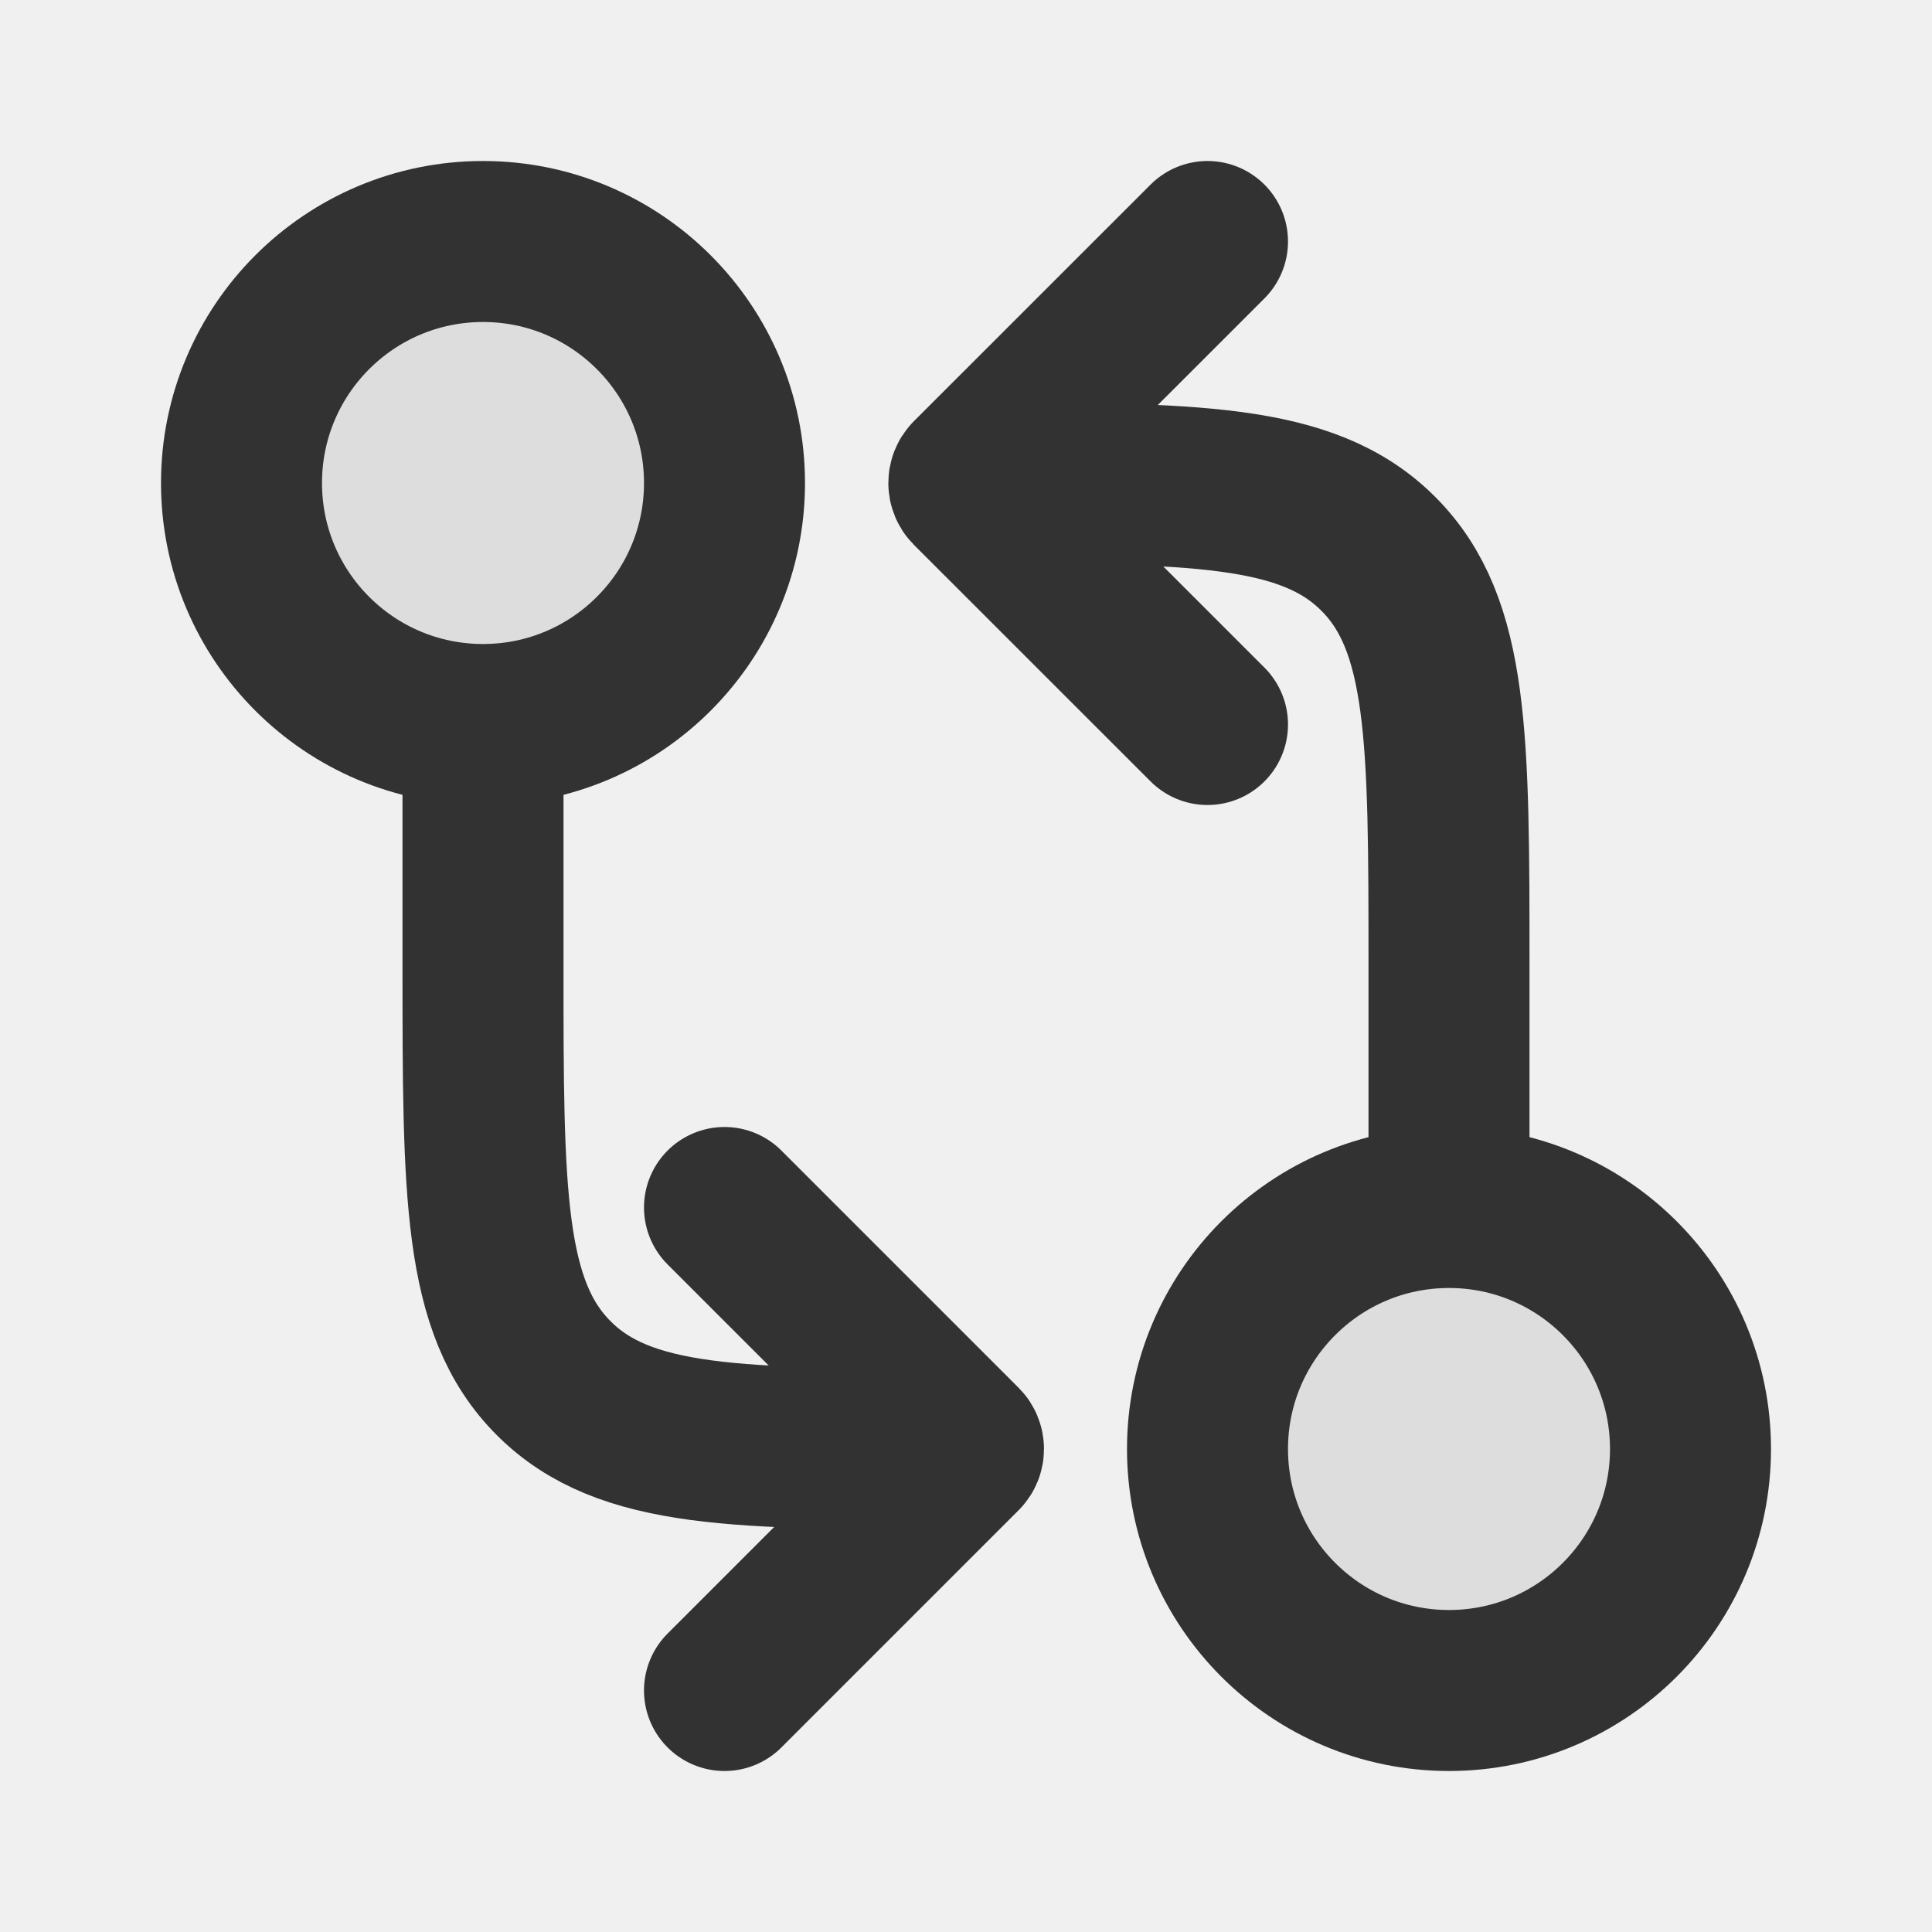
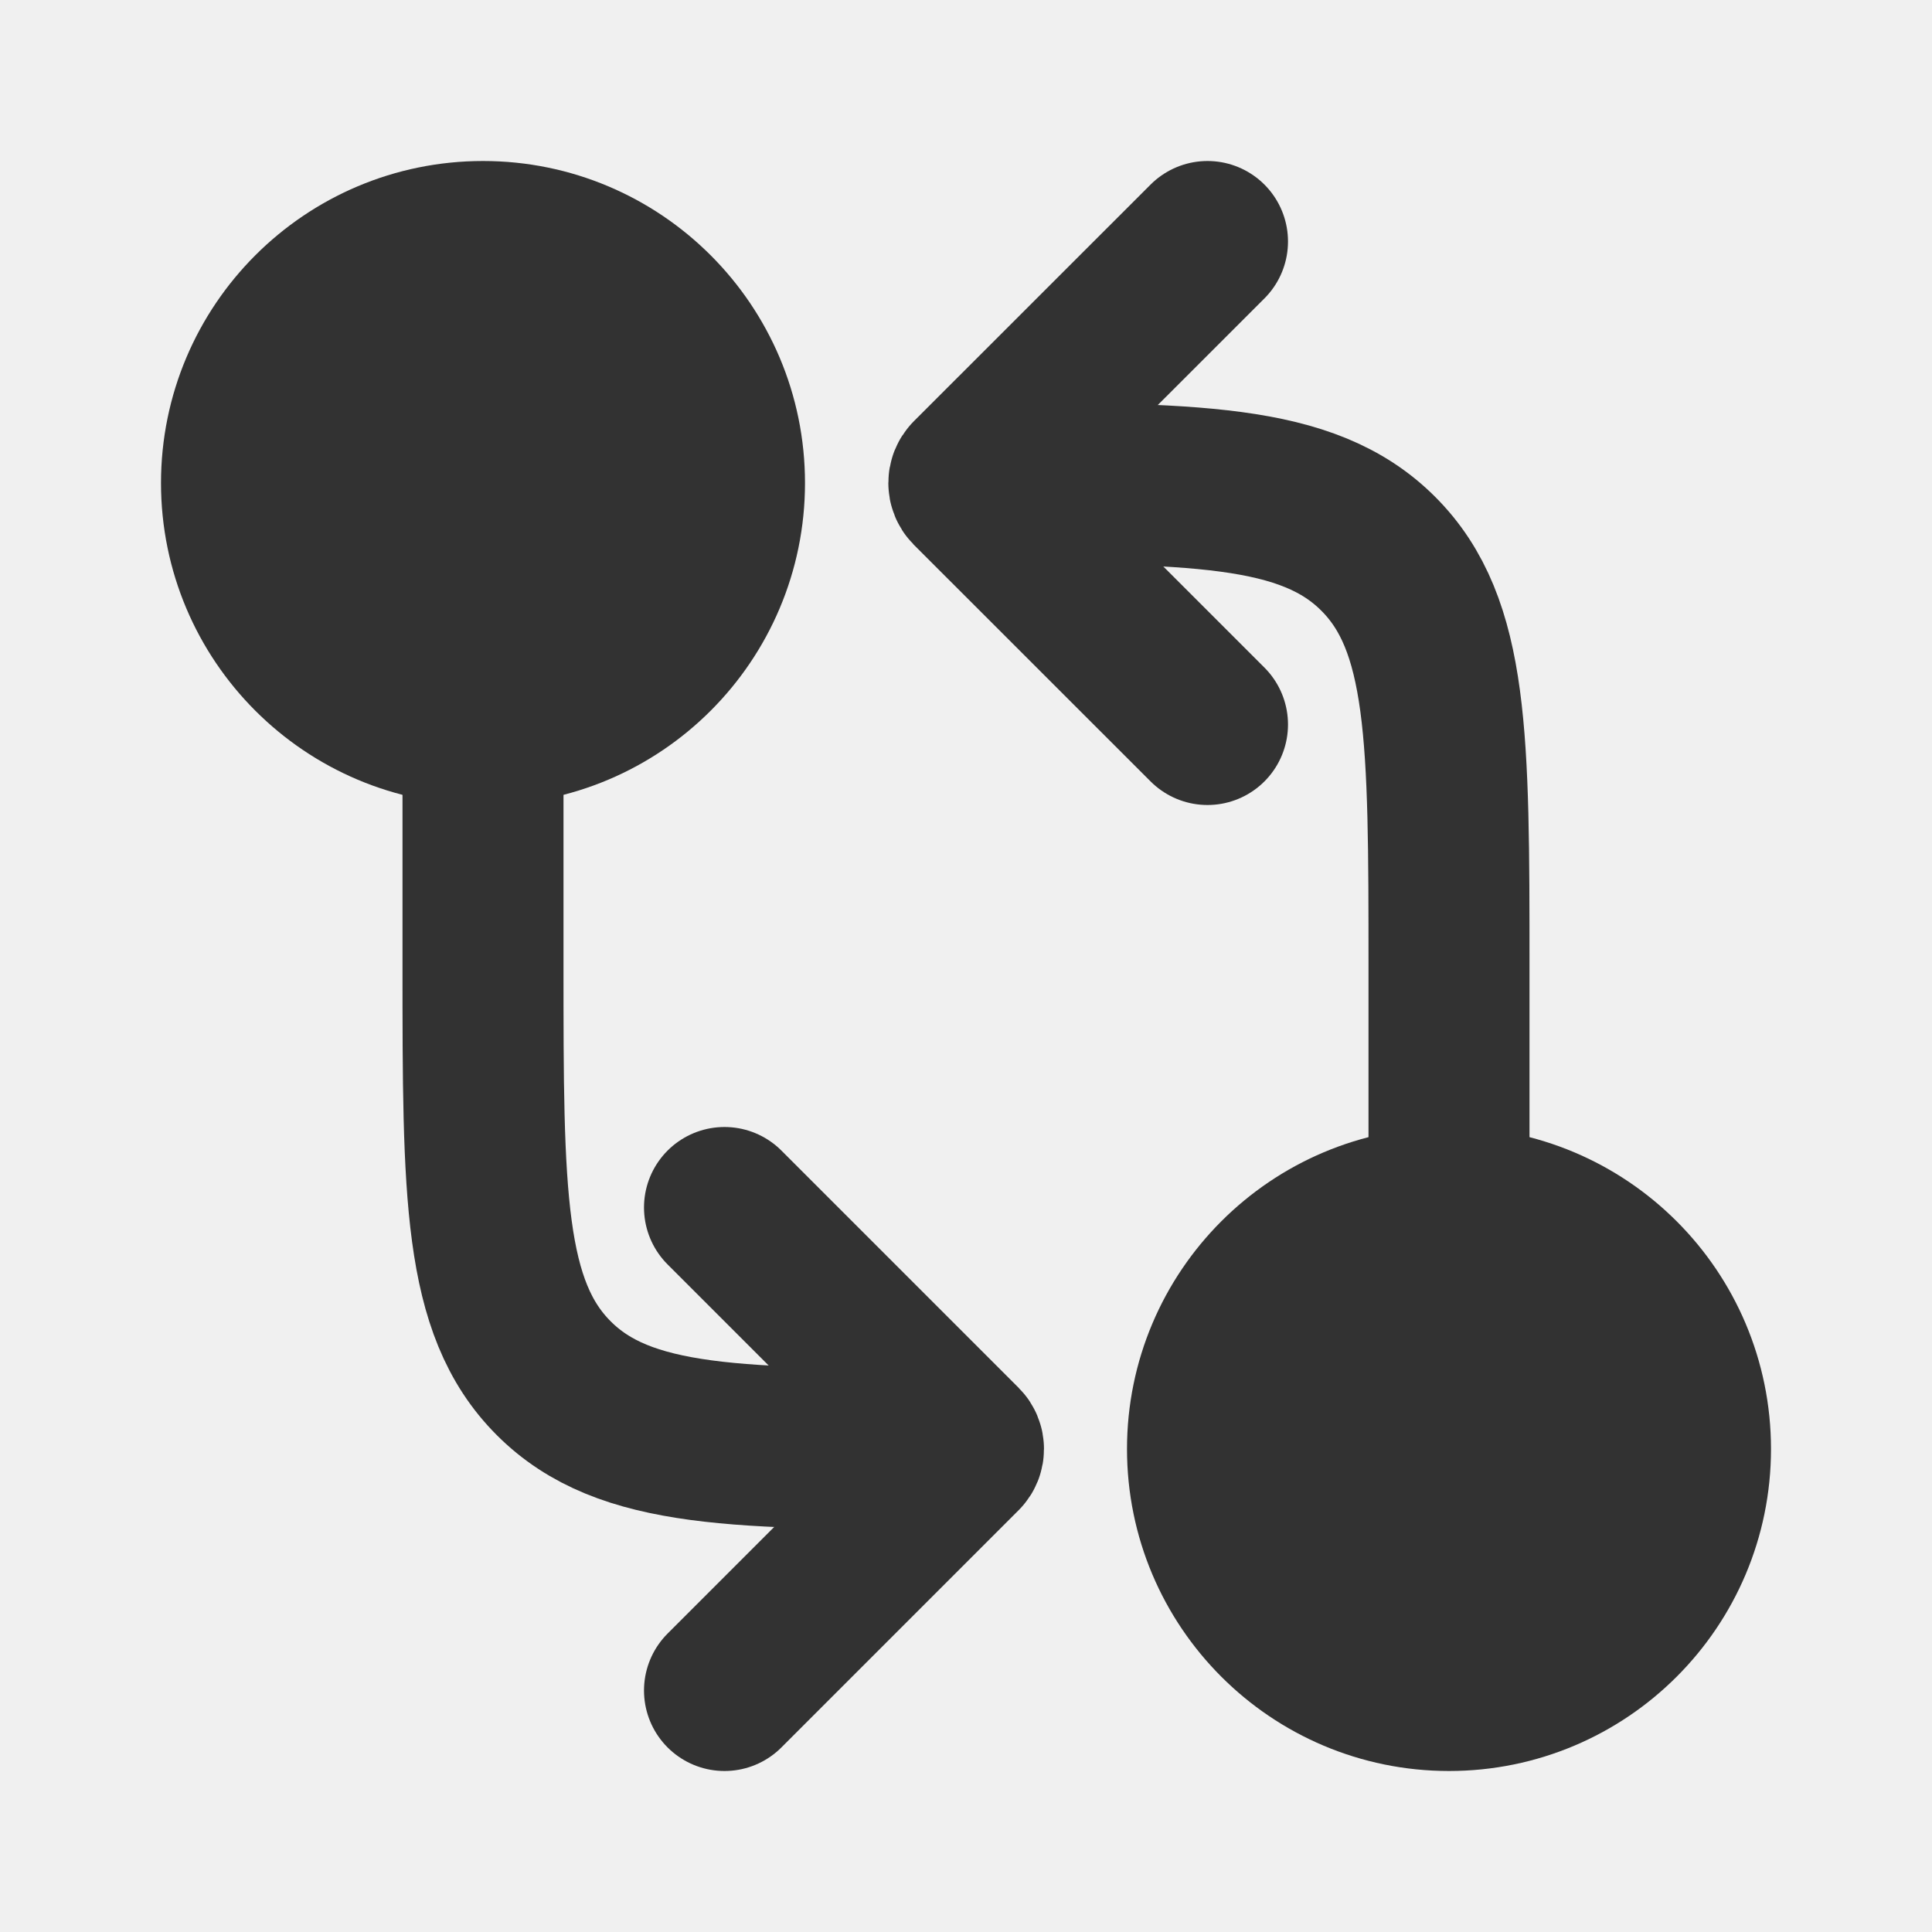
- <svg xmlns="http://www.w3.org/2000/svg" version="1.1" width="800px" height="800px">
-   <svg version="1.1" width="800px" height="800px">
-     <svg width="800px" height="800px" viewBox="0 0 24 24" fill="none">
-       <path opacity="0.1" d="M9 6C9 7.657 7.657 9 6 9C4.343 9 3 7.657 3 6C3 4.343 4.343 3 6 3C7.657 3 9 4.343 9 6Z" fill="#323232" />
-       <path opacity="0.1" d="M21 18C21 19.657 19.657 21 18 21C16.343 21 15 19.657 15 18C15 16.343 16.343 15 18 15C19.657 15 21 16.343 21 18Z" fill="#323232" />
-       <path d="M9 6C9 7.657 7.657 9 6 9C4.343 9 3 7.657 3 6C3 4.343 4.343 3 6 3C7.657 3 9 4.343 9 6Z" stroke="#323232" stroke-width="2" />
-       <path d="M21 18C21 19.657 19.657 21 18 21C16.343 21 15 19.657 15 18C15 16.343 16.343 15 18 15C19.657 15 21 16.343 21 18Z" stroke="#323232" stroke-width="2" />
-       <path d="M15 3L12.06 5.939V5.939C12.027 5.973 12.027 6.027 12.06 6.061V6.061L15 9" stroke="#323232" stroke-width="2" stroke-linecap="round" stroke-linejoin="round" />
-       <path d="M9 21L11.947 18.053V18.053C11.976 18.024 11.976 17.976 11.947 17.947V17.947L9 15" stroke="#323232" stroke-width="2" stroke-linecap="round" stroke-linejoin="round" />
-       <path d="M12 6C14.828 6 16.243 6 17.121 6.879C18 7.757 18 9.172 18 12V15" stroke="#323232" stroke-width="2" />
-       <path d="M12 18C9.172 18 7.757 18 6.879 17.121C6 16.243 6 14.828 6 12L6 9" stroke="#323232" stroke-width="2" />
-     </svg>
-   </svg>
-   <style>@media (prefers-color-scheme: light) { :root { filter: none; } }
- @media (prefers-color-scheme: dark) { :root { filter: invert(100%); } }
+ <svg xmlns="http://www.w3.org/2000/svg" width="800px" height="800px" viewBox="0 0 24 24" fill="none">
+   <style>
+   @media (prefers-color-scheme: dark) {
+     .shadow { fill: rgba(255,255,255,0.05) !important; }
+     .stroke { stroke: #fff !important; }
+   }
+   @media (prefers-color-scheme: light) {
+     .shadow { fill: rgba(50,50,50,0.1) !important; }
+     .stroke { stroke: #323232 !important; }
+   }
</style>
+   <path class="shadow" d="M9 6C9 7.657 7.657 9 6 9C4.343 9 3 7.657 3 6C3 4.343 4.343 3 6 3C7.657 3 9 4.343 9 6Z" fill="#323232" />
+   <path class="shadow" d="M21 18C21 19.657 19.657 21 18 21C16.343 21 15 19.657 15 18C15 16.343 16.343 15 18 15C19.657 15 21 16.343 21 18Z" fill="#323232" />
+   <path class="stroke" d="M9 6C9 7.657 7.657 9 6 9C4.343 9 3 7.657 3 6C3 4.343 4.343 3 6 3C7.657 3 9 4.343 9 6Z" stroke="#323232" stroke-width="2" />
+   <path class="stroke" d="M21 18C21 19.657 19.657 21 18 21C16.343 21 15 19.657 15 18C15 16.343 16.343 15 18 15C19.657 15 21 16.343 21 18Z" stroke="#323232" stroke-width="2" />
+   <path class="stroke" d="M15 3L12.06 5.939V5.939C12.027 5.973 12.027 6.027 12.06 6.061V6.061L15 9" stroke="#323232" stroke-width="2" stroke-linecap="round" stroke-linejoin="round" />
+   <path class="stroke" d="M9 21L11.947 18.053V18.053C11.976 18.024 11.976 17.976 11.947 17.947V17.947L9 15" stroke="#323232" stroke-width="2" stroke-linecap="round" stroke-linejoin="round" />
+   <path class="stroke" d="M12 6C14.828 6 16.243 6 17.121 6.879C18 7.757 18 9.172 18 12V15" stroke="#323232" stroke-width="2" />
+   <path class="stroke" d="M12 18C9.172 18 7.757 18 6.879 17.121C6 16.243 6 14.828 6 12L6 9" stroke="#323232" stroke-width="2" />
</svg>
